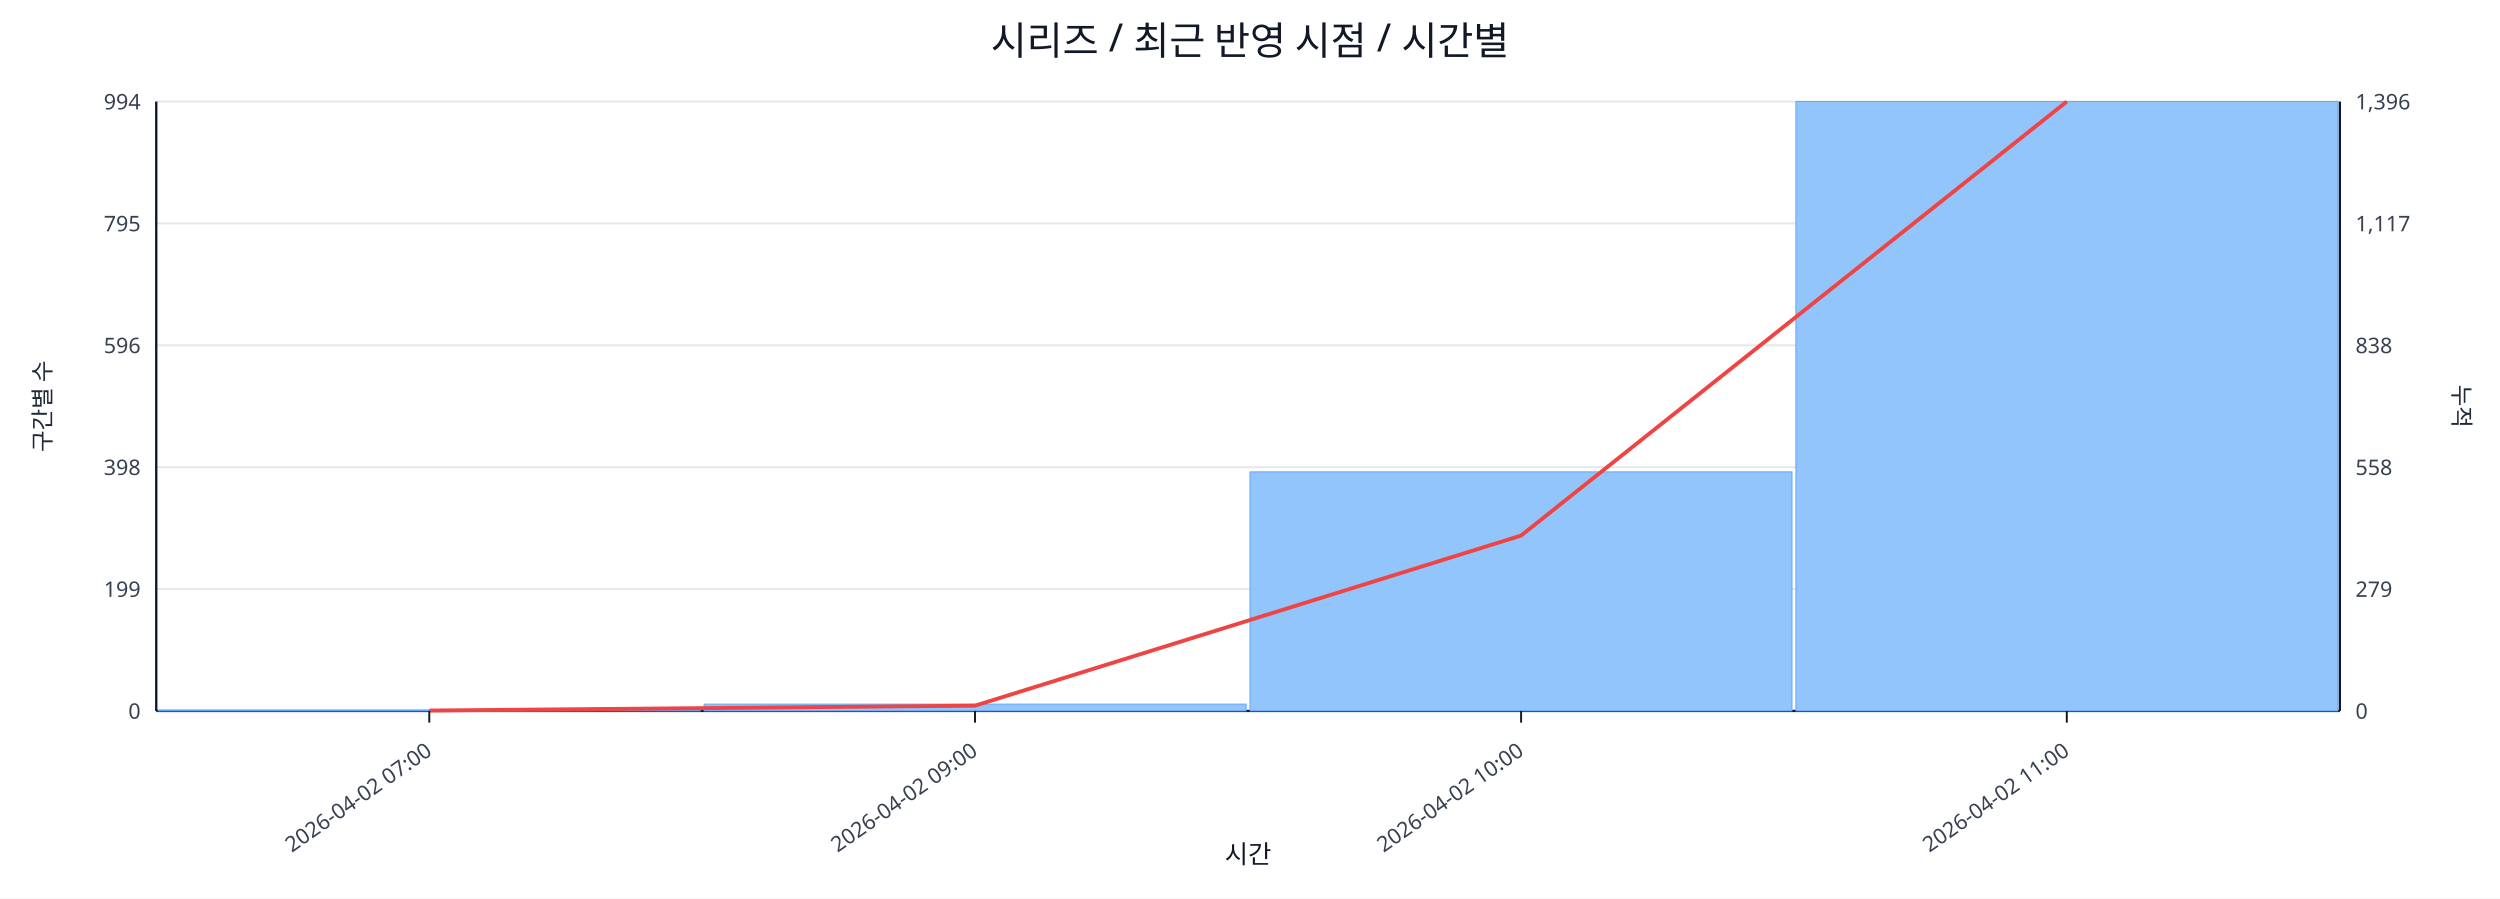
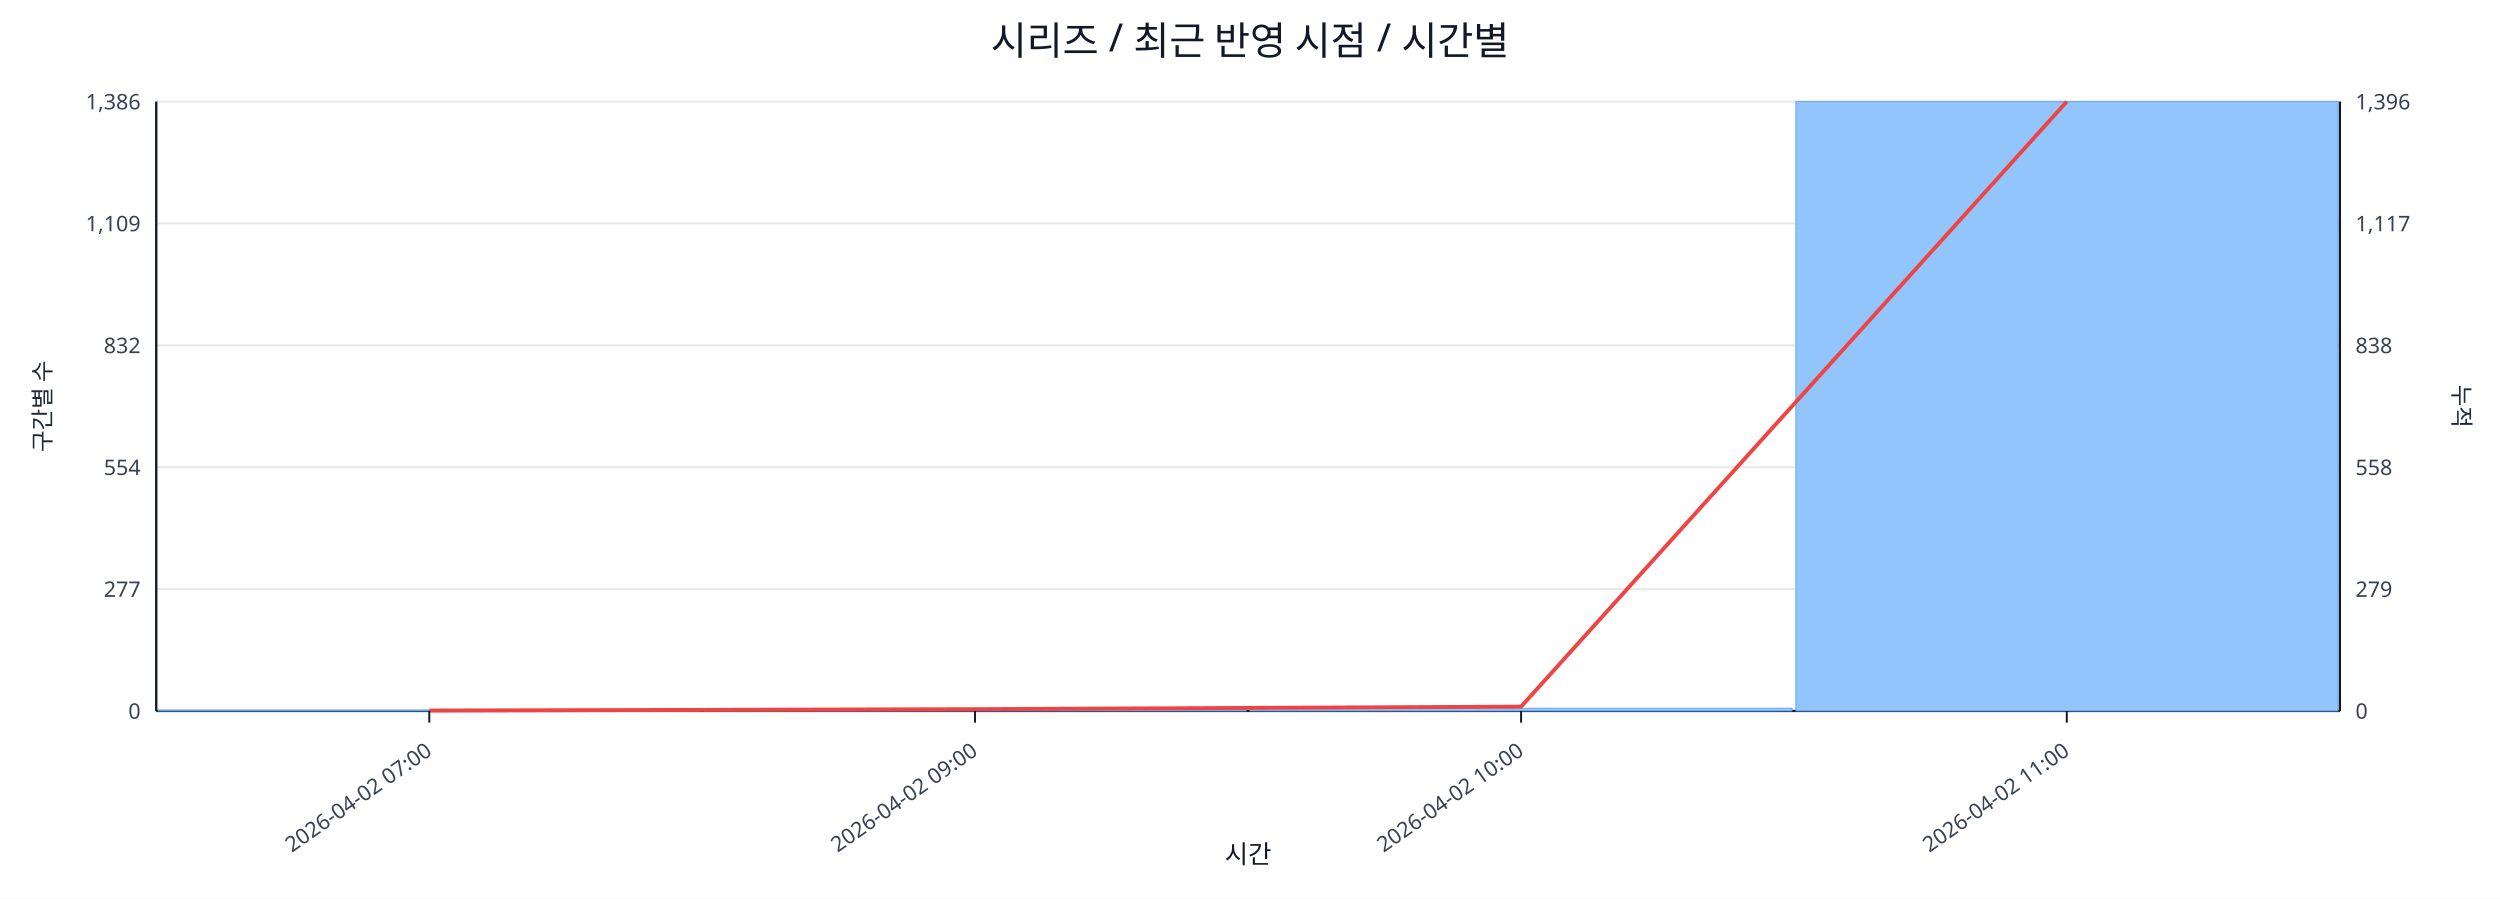
<svg xmlns="http://www.w3.org/2000/svg" width="1280" height="460" viewBox="0 0 1280 460">
  <rect x="0" y="0" width="100%" height="100%" fill="#ffffff" />
  <text x="640.0" y="28" font-size="20" text-anchor="middle" font-family="sans-serif" fill="#111827">시리즈 / 최근 반영 시점 / 시간별</text>
  <line x1="80.0" y1="52.0" x2="1198.0" y2="52.0" stroke="#e5e7eb" stroke-width="1" />
-   <text x="72.0" y="56.0" font-size="11" text-anchor="end" font-family="sans-serif" fill="#374151">994</text>
+   <text x="72.0" y="56.0" font-size="11" text-anchor="end" font-family="sans-serif" fill="#374151">1,386</text>
  <text x="1206.0" y="56.0" font-size="11" text-anchor="start" font-family="sans-serif" fill="#374151">1,396</text>
  <line x1="80.0" y1="114.4" x2="1198.0" y2="114.4" stroke="#e5e7eb" stroke-width="1" />
-   <text x="72.0" y="118.4" font-size="11" text-anchor="end" font-family="sans-serif" fill="#374151">795</text>
+   <text x="72.0" y="118.4" font-size="11" text-anchor="end" font-family="sans-serif" fill="#374151">1,109</text>
  <text x="1206.0" y="118.4" font-size="11" text-anchor="start" font-family="sans-serif" fill="#374151">1,117</text>
  <line x1="80.0" y1="176.8" x2="1198.0" y2="176.8" stroke="#e5e7eb" stroke-width="1" />
-   <text x="72.0" y="180.8" font-size="11" text-anchor="end" font-family="sans-serif" fill="#374151">596</text>
+   <text x="72.0" y="180.8" font-size="11" text-anchor="end" font-family="sans-serif" fill="#374151">832</text>
  <text x="1206.0" y="180.8" font-size="11" text-anchor="start" font-family="sans-serif" fill="#374151">838</text>
  <line x1="80.0" y1="239.2" x2="1198.0" y2="239.2" stroke="#e5e7eb" stroke-width="1" />
-   <text x="72.0" y="243.2" font-size="11" text-anchor="end" font-family="sans-serif" fill="#374151">398</text>
+   <text x="72.0" y="243.2" font-size="11" text-anchor="end" font-family="sans-serif" fill="#374151">554</text>
  <text x="1206.0" y="243.2" font-size="11" text-anchor="start" font-family="sans-serif" fill="#374151">558</text>
  <line x1="80.0" y1="301.6" x2="1198.0" y2="301.6" stroke="#e5e7eb" stroke-width="1" />
-   <text x="72.0" y="305.6" font-size="11" text-anchor="end" font-family="sans-serif" fill="#374151">199</text>
+   <text x="72.0" y="305.6" font-size="11" text-anchor="end" font-family="sans-serif" fill="#374151">277</text>
  <text x="1206.0" y="305.6" font-size="11" text-anchor="start" font-family="sans-serif" fill="#374151">279</text>
  <line x1="80.0" y1="364.0" x2="1198.0" y2="364.0" stroke="#e5e7eb" stroke-width="1" />
  <text x="72.0" y="368.0" font-size="11" text-anchor="end" font-family="sans-serif" fill="#374151">0</text>
  <text x="1206.0" y="368.0" font-size="11" text-anchor="start" font-family="sans-serif" fill="#374151">0</text>
  <line x1="80.0" y1="364.0" x2="1198.0" y2="364.0" stroke="#111827" stroke-width="1.2" />
  <line x1="80.0" y1="52.0" x2="80.0" y2="364.0" stroke="#111827" stroke-width="1.2" />
  <line x1="1198.0" y1="52.0" x2="1198.0" y2="364.0" stroke="#111827" stroke-width="1.2" />
-   <rect x="81.0" y="363.7" width="277.5" height="0.3" fill="#93c5fd" stroke="#60a5fa" stroke-width="0.5" />
-   <rect x="360.5" y="360.5" width="277.5" height="3.5" fill="#93c5fd" stroke="#60a5fa" stroke-width="0.5" />
-   <rect x="640.0" y="241.6" width="277.5" height="122.4" fill="#93c5fd" stroke="#60a5fa" stroke-width="0.5" />
+   <rect x="81.0" y="363.8" width="277.5" height="0.2" fill="#93c5fd" stroke="#60a5fa" stroke-width="0.5" />
+   <rect x="360.5" y="363.3" width="277.5" height="0.7" fill="#93c5fd" stroke="#60a5fa" stroke-width="0.5" />
+   <rect x="640.0" y="362.6" width="277.5" height="1.4" fill="#93c5fd" stroke="#60a5fa" stroke-width="0.5" />
  <rect x="919.5" y="52.0" width="277.5" height="312.0" fill="#93c5fd" stroke="#60a5fa" stroke-width="0.5" />
-   <polyline fill="none" stroke="#ef4444" stroke-width="2" points="219.8,363.8 499.2,361.3 778.8,274.2 1058.2,52.0" />
+   <polyline fill="none" stroke="#ef4444" stroke-width="2" points="219.8,363.8 499.2,363.1 778.8,361.8 1058.2,52.0" />
  <line x1="219.8" y1="364.0" x2="219.8" y2="370.0" stroke="#111827" stroke-width="1" />
  <text x="221.8" y="386.0" font-size="11" text-anchor="end" transform="rotate(-35 221.8 386.0)" font-family="sans-serif" fill="#374151">2026-04-02 07:00</text>
  <line x1="499.2" y1="364.0" x2="499.2" y2="370.0" stroke="#111827" stroke-width="1" />
  <text x="501.2" y="386.0" font-size="11" text-anchor="end" transform="rotate(-35 501.2 386.0)" font-family="sans-serif" fill="#374151">2026-04-02 09:00</text>
  <line x1="778.8" y1="364.0" x2="778.8" y2="370.0" stroke="#111827" stroke-width="1" />
  <text x="780.8" y="386.0" font-size="11" text-anchor="end" transform="rotate(-35 780.8 386.0)" font-family="sans-serif" fill="#374151">2026-04-02 10:00</text>
  <line x1="1058.2" y1="364.0" x2="1058.2" y2="370.0" stroke="#111827" stroke-width="1" />
  <text x="1060.2" y="386.0" font-size="11" text-anchor="end" transform="rotate(-35 1060.2 386.0)" font-family="sans-serif" fill="#374151">2026-04-02 11:00</text>
  <text x="26" y="208.0" font-size="12" transform="rotate(-90 26 208.0)" text-anchor="middle" font-family="sans-serif" fill="#1f2937">구간별 수</text>
  <text x="1256.0" y="208.0" font-size="12" transform="rotate(90 1256.0 208.0)" text-anchor="middle" font-family="sans-serif" fill="#1f2937">누적</text>
  <text x="639.0" y="442.0" font-size="13" text-anchor="middle" font-family="sans-serif" fill="#111827">시간</text>
</svg>
